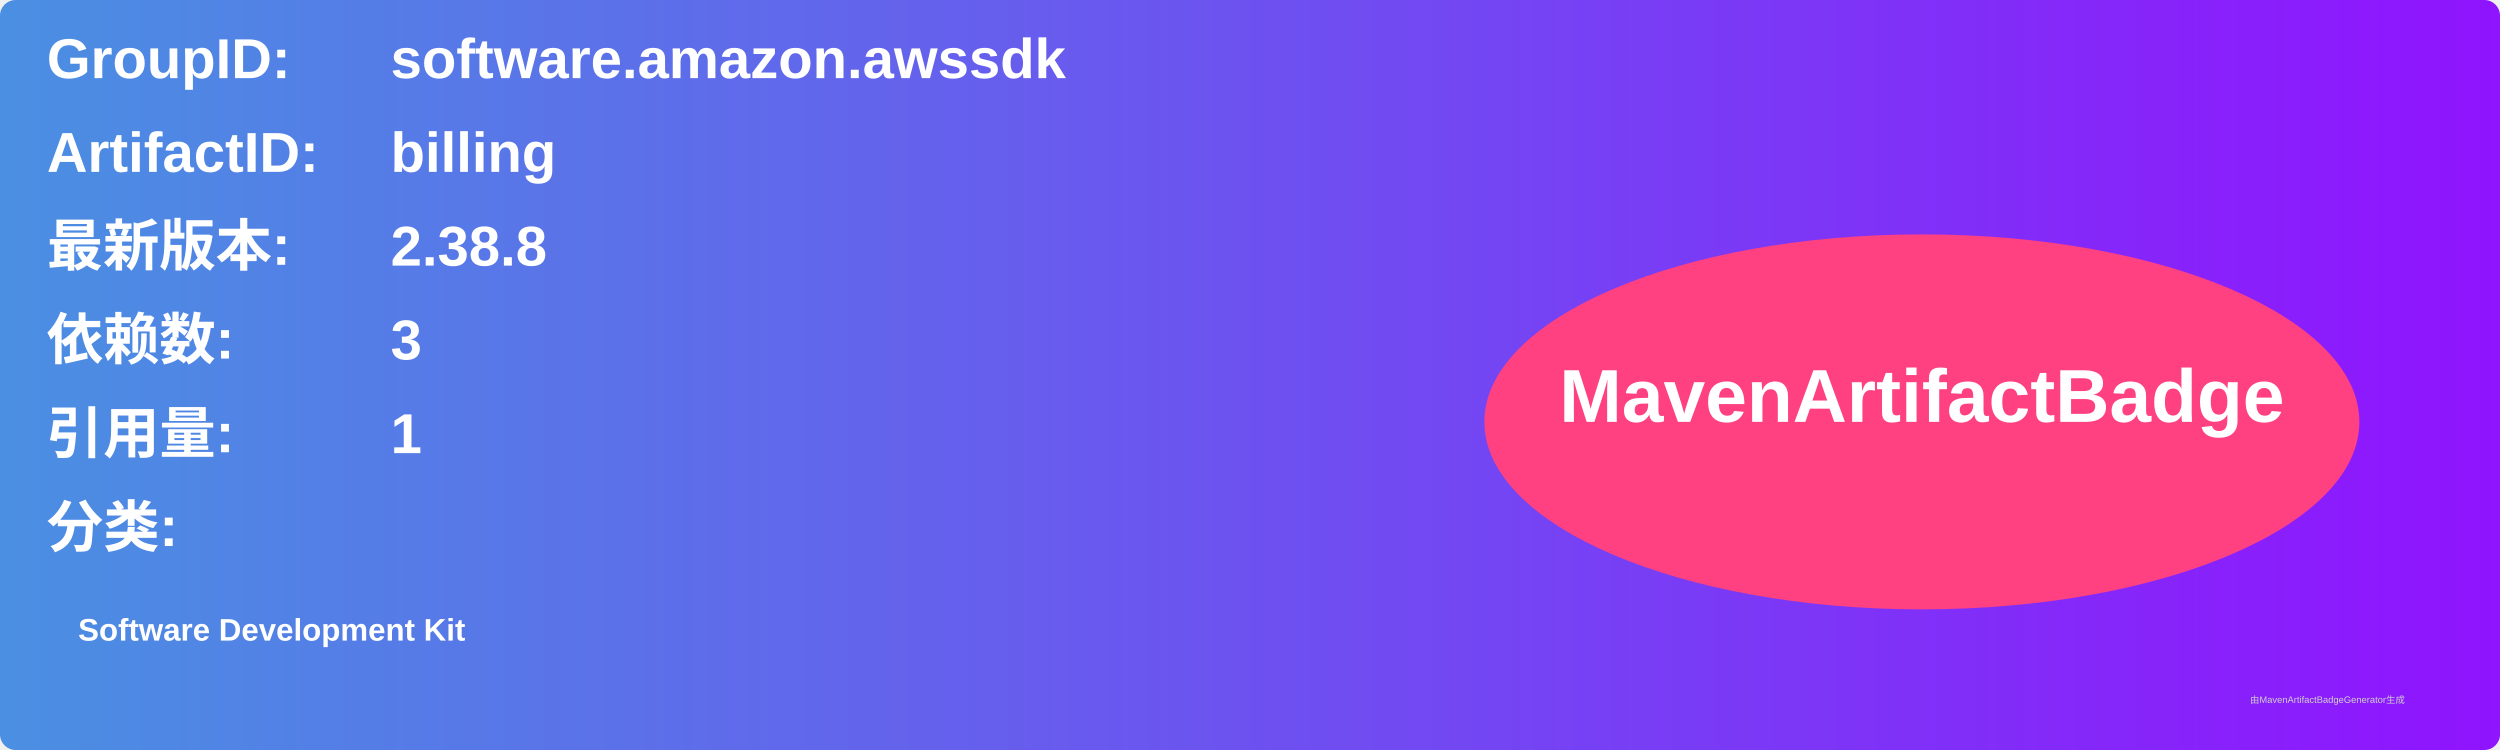
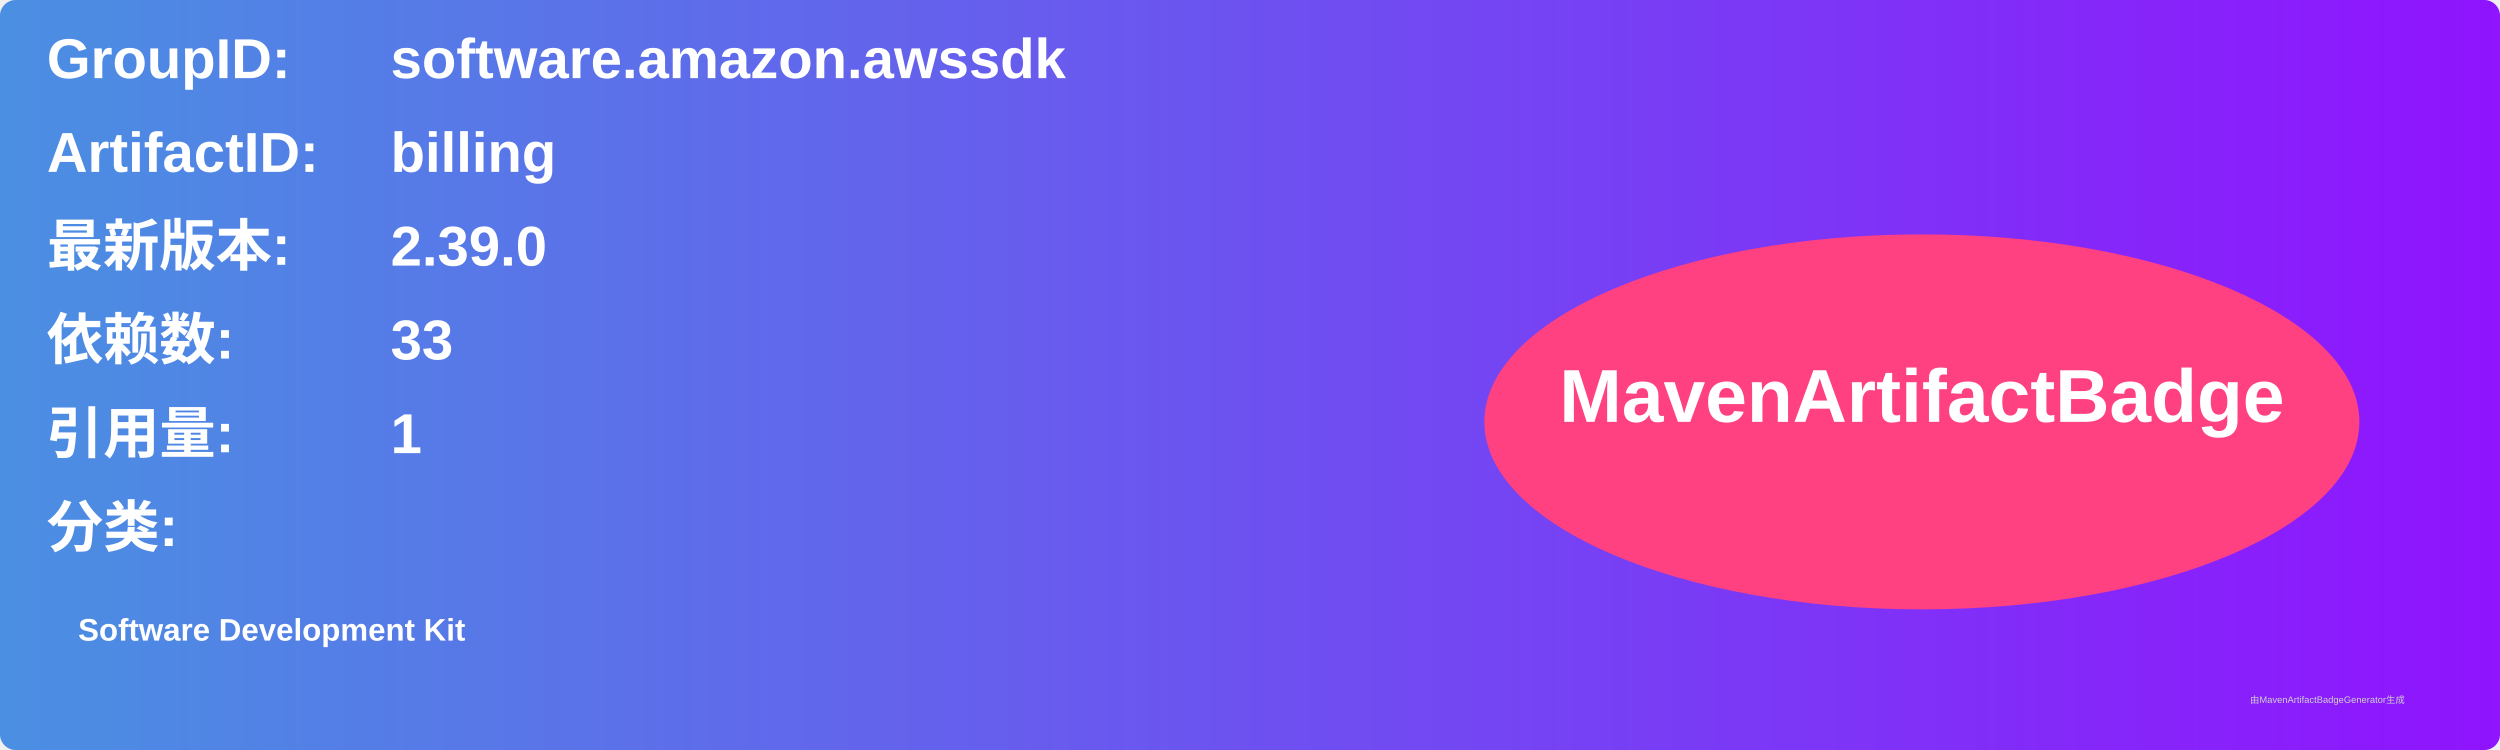
<svg xmlns="http://www.w3.org/2000/svg" width="800" height="240" viewBox="0 0 800 240">
  <linearGradient id="grad" x1="0%" y1="0%" x2="100%" y2="0%">
    <stop offset="0%" stop-color="#4a90e2" />
    <stop offset="100%" stop-color="#9013fe" />
  </linearGradient>
  <rect width="100%" height="100%" rx="5" ry="5" fill="url(#grad)" />
  <g transform="translate(15, 15)">
    <text x="0" y="10" font-family="Arial" font-size="18" fill="white" font-weight="bold" width="260">GroupID:</text>
    <text x="110" y="10" font-family="Arial" font-size="18" fill="white" font-weight="bold" width="460">software.amazon.awssdk</text>
    <text x="0" y="40" font-family="Arial" font-size="18" fill="white" font-weight="bold" width="260">ArtifactID:</text>
    <text x="110" y="40" font-family="Arial" font-size="18" fill="white" font-weight="bold" width="460">billing</text>
    <text x="0" y="70" font-family="Arial" font-size="18" fill="white" font-weight="bold">最新版本:</text>
    <text x="110" y="70" font-family="Arial" font-size="18" fill="white" font-weight="bold">
-       <tspan font-weight="bold">2.38.8</tspan>
+       <tspan font-weight="bold">2.39.0</tspan>
    </text>
    <text x="0" y="100" font-family="Arial" font-size="18" fill="white" font-weight="bold">依赖数: </text>
    <text x="110" y="100" font-family="Arial" font-size="18" fill="white">
-       <tspan font-weight="bold">3</tspan>
+       <tspan font-weight="bold">33</tspan>
    </text>
    <text x="0" y="130" font-family="Arial" font-size="18" fill="white" font-weight="bold">引用量: </text>
    <text x="110" y="130" font-family="Arial" font-size="18" fill="white">
      <tspan font-weight="bold">1</tspan>
    </text>
    <text x="0" y="160" font-family="Arial" font-size="18" fill="white" font-weight="bold">分类:</text>
    <text x="10" y="190" font-family="Arial" font-size="10" fill="white">
      <tspan font-weight="bold">Software Development Kit</tspan>
    </text>
    <ellipse cx="600" cy="120" rx="140" ry="60" fill="#ff4081" />
    <text x="600" y="120" text-anchor="middle" font-family="Arial" font-size="24" fill="white" font-weight="bold">MavenArtifactBadge</text>
  </g>
  <text x="720" y="225" font-family="Arial" font-size="3" fill="#d0d0d0">由MavenArtifactBadgeGenerator生成</text>
</svg>
